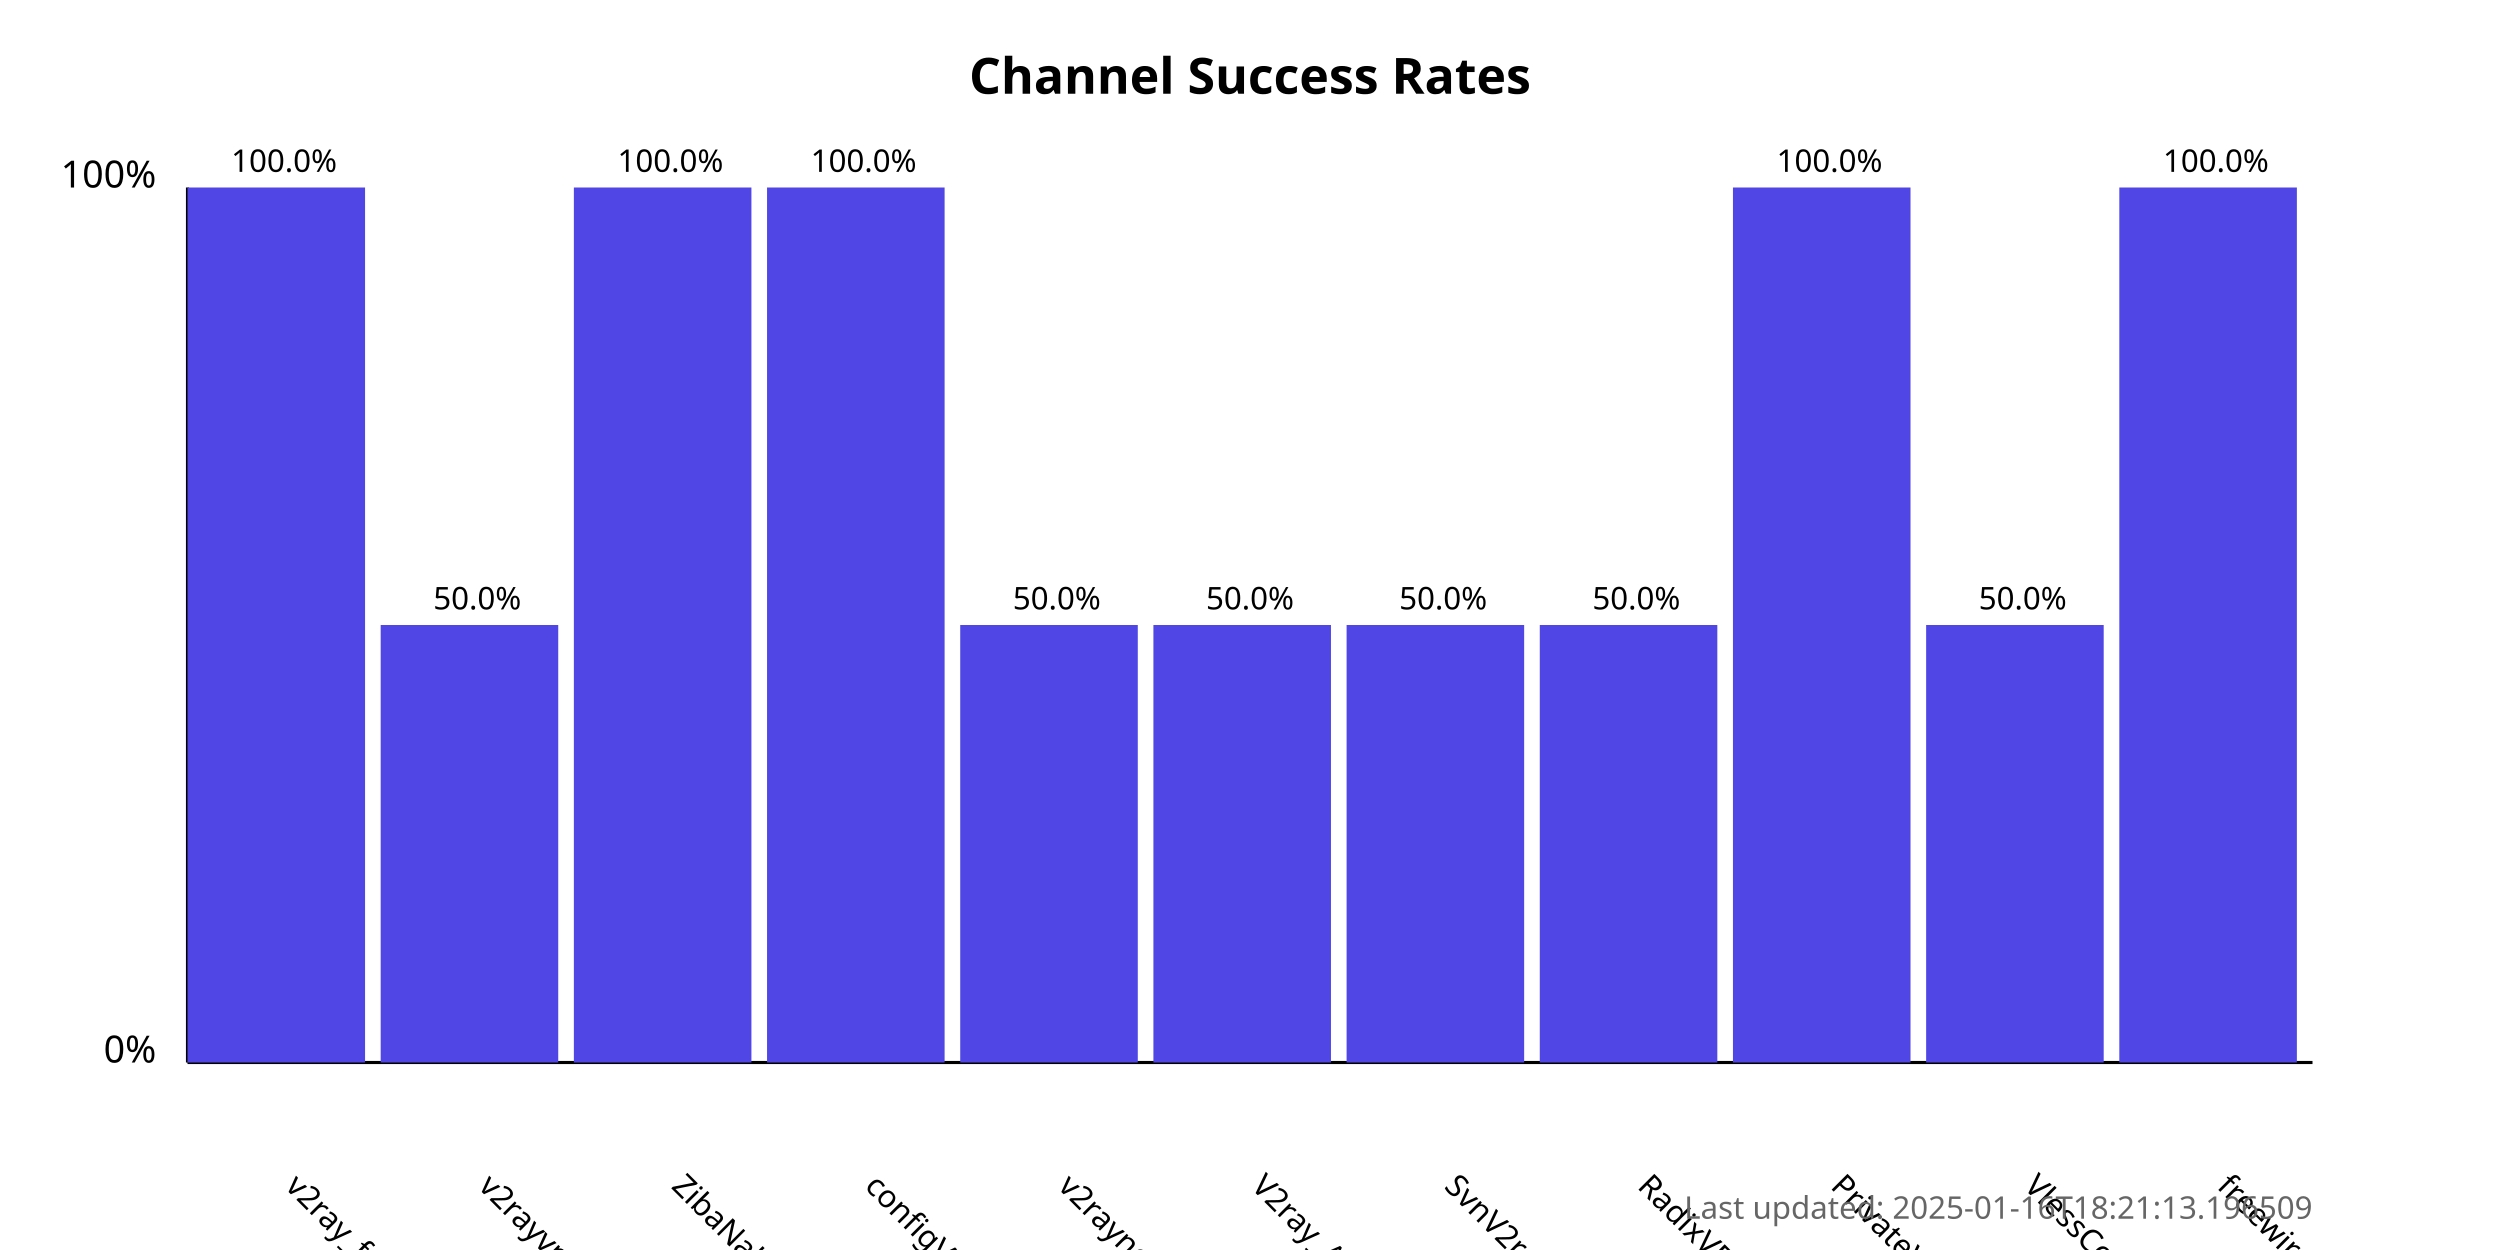
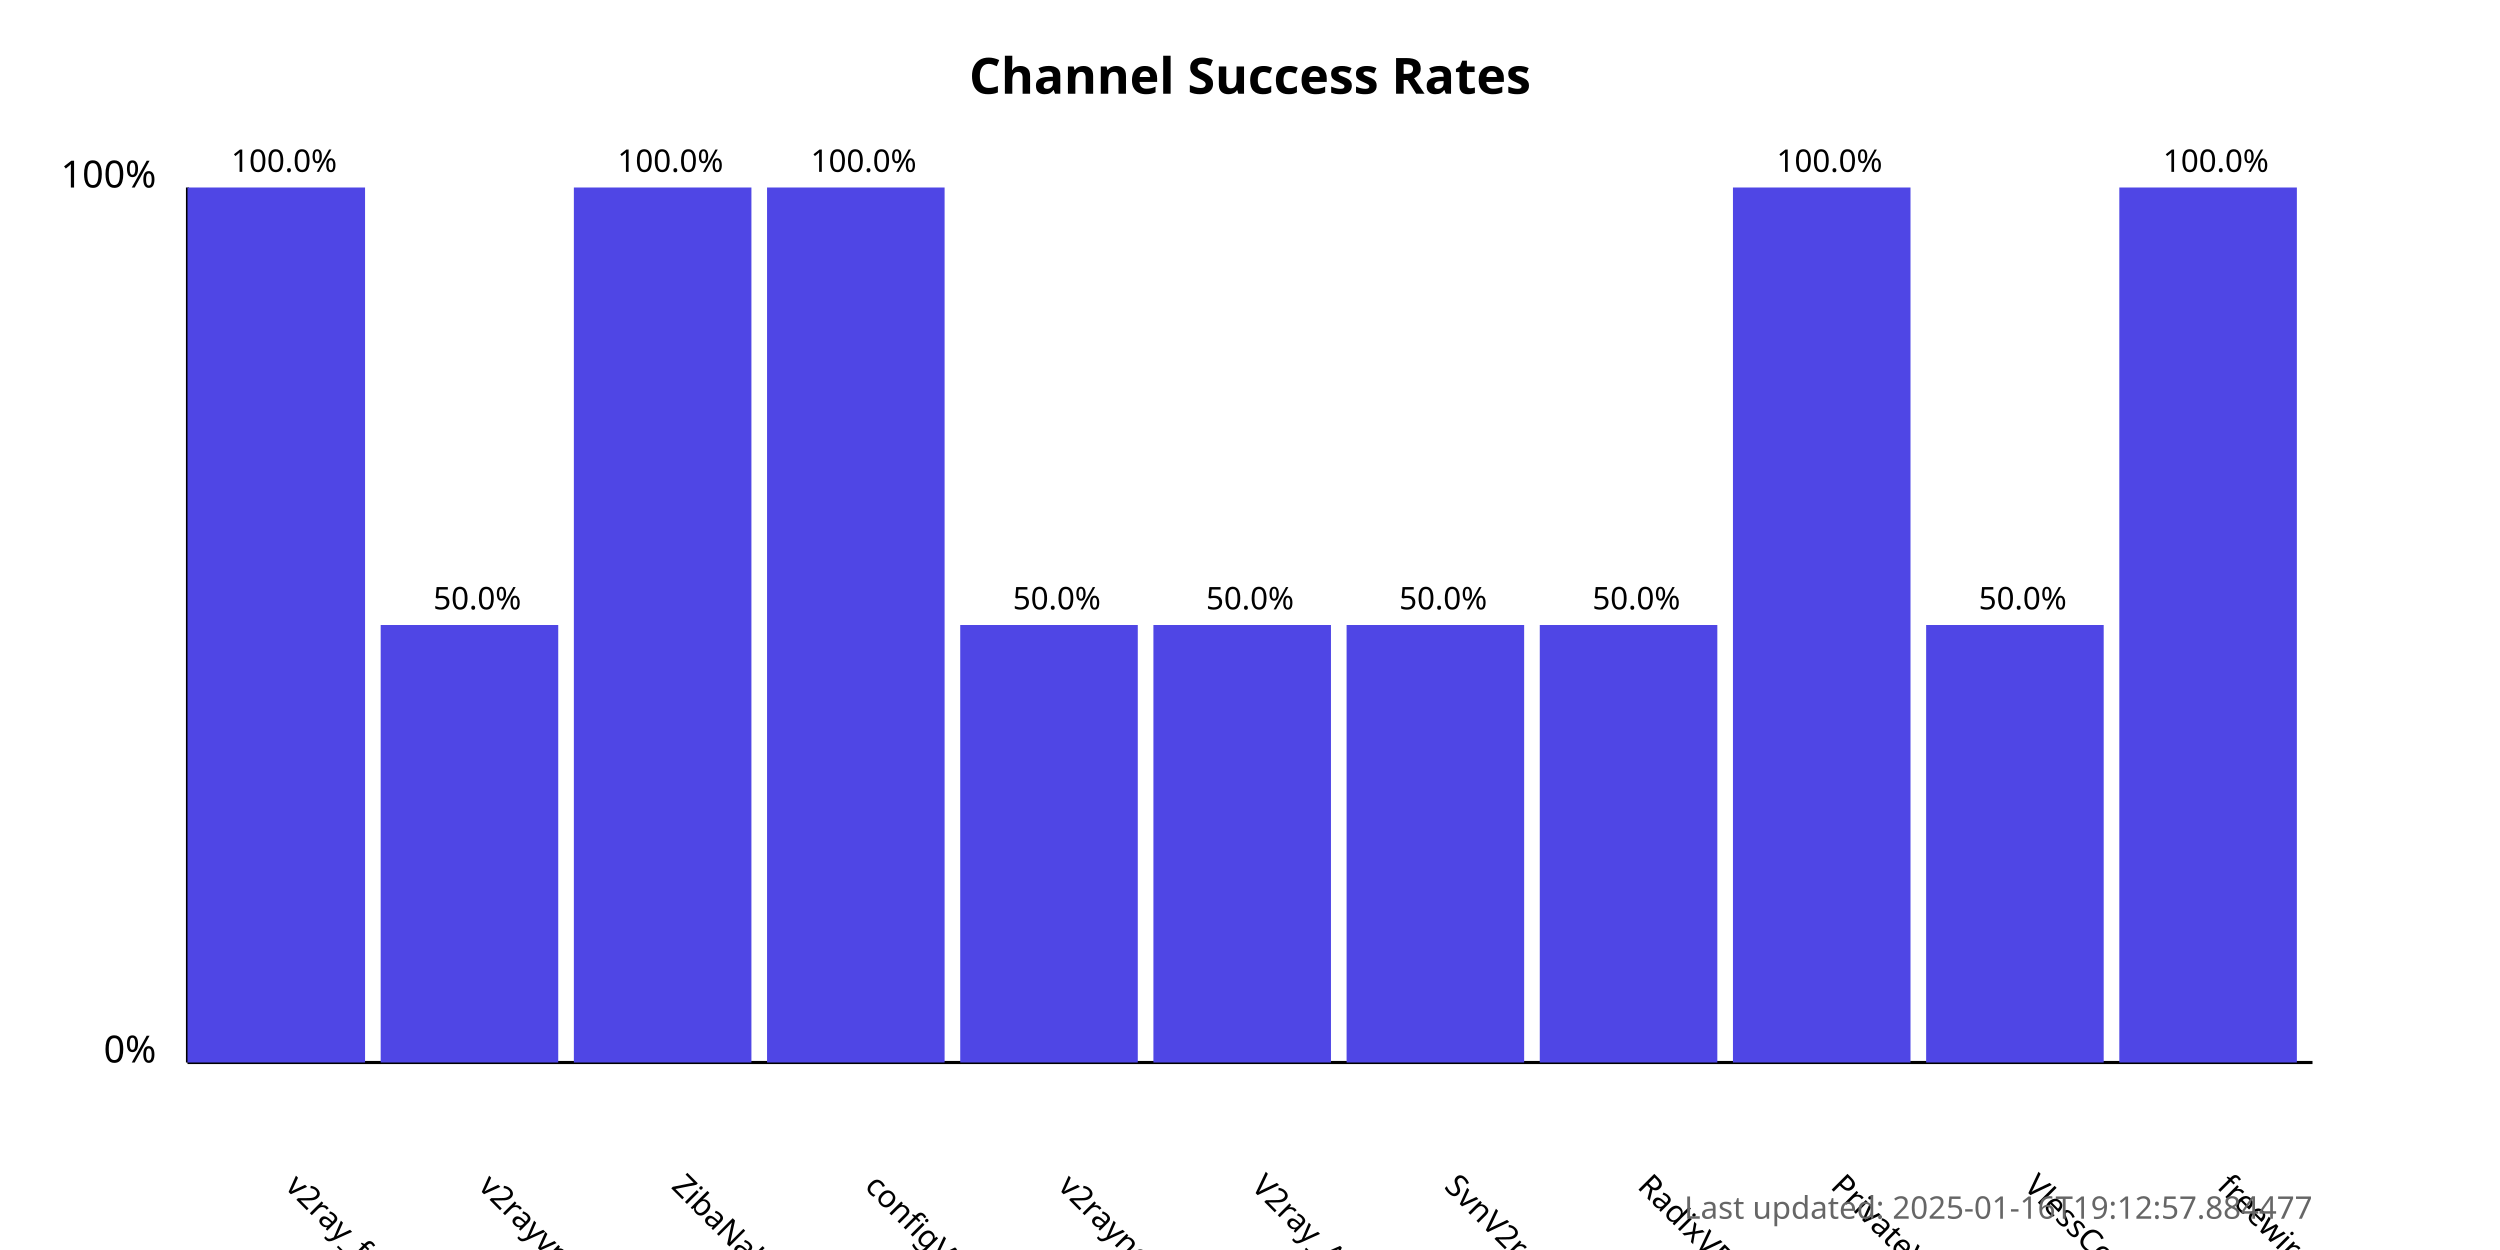
<svg xmlns="http://www.w3.org/2000/svg" width="800" height="400">
  <style>
            .chart-title { font: bold 16px sans-serif; }
            .axis-label { font: 12px sans-serif; }
            .tick-label { font: 10px sans-serif; }
            .bar { fill: #4f46e5; }
            .bar:hover { fill: #6366f1; }
            .timestamp { font: 10px sans-serif; fill: #666; }
        </style>
  <text x="400.0" y="30" text-anchor="middle" class="chart-title">
            Channel Success Rates
        </text>
  <line x1="60" y1="340" x2="60" y2="60" stroke="black" stroke-width="1" />
  <line x1="60" y1="340" x2="740" y2="340" stroke="black" stroke-width="1" />
  <text x="50" y="340" text-anchor="end" class="axis-label">0%</text>
  <text x="50" y="60" text-anchor="end" class="axis-label">100%</text>
  <g>
    <rect x="60" y="60.0" width="56.818" height="280.0" class="bar" />
    <text x="90.909" y="380" transform="rotate(45, 90.90909, 380)" text-anchor="start" class="tick-label">
                v2ray_free_conf
            </text>
    <text x="90.909" y="55.0" text-anchor="middle" class="tick-label">
                100.0%
            </text>
  </g>
  <g>
    <rect x="121.818" y="200.0" width="56.818" height="140.0" class="bar" />
    <text x="152.727" y="380" transform="rotate(45, 152.7273, 380)" text-anchor="start" class="tick-label">
                v2rayvpno
            </text>
    <text x="152.727" y="195.0" text-anchor="middle" class="tick-label">
                50.0%
            </text>
  </g>
  <g>
    <rect x="183.636" y="60.0" width="56.818" height="280.0" class="bar" />
    <text x="214.545" y="380" transform="rotate(45, 214.5455, 380)" text-anchor="start" class="tick-label">
                ZibaNabz
            </text>
    <text x="214.545" y="55.0" text-anchor="middle" class="tick-label">
                100.0%
            </text>
  </g>
  <g>
    <rect x="245.455" y="60.0" width="56.818" height="280.0" class="bar" />
    <text x="276.364" y="380" transform="rotate(45, 276.3636, 380)" text-anchor="start" class="tick-label">
                configV2rayForFree
            </text>
    <text x="276.364" y="55.0" text-anchor="middle" class="tick-label">
                100.0%
            </text>
  </g>
  <g>
    <rect x="307.273" y="200.0" width="56.818" height="140.0" class="bar" />
    <text x="338.182" y="380" transform="rotate(45, 338.1818, 380)" text-anchor="start" class="tick-label">
                v2rayngvpn
            </text>
    <text x="338.182" y="195.0" text-anchor="middle" class="tick-label">
                50.0%
            </text>
  </g>
  <g>
    <rect x="369.091" y="200.0" width="56.818" height="140.0" class="bar" />
    <text x="400.0" y="380" transform="rotate(45, 400.0, 380)" text-anchor="start" class="tick-label">
                V2ray_Alpha
            </text>
    <text x="400.0" y="195.0" text-anchor="middle" class="tick-label">
                50.0%
            </text>
  </g>
  <g>
    <rect x="430.909" y="200.0" width="56.818" height="140.0" class="bar" />
    <text x="461.818" y="380" transform="rotate(45, 461.8182, 380)" text-anchor="start" class="tick-label">
                SvnV2ray
            </text>
    <text x="461.818" y="195.0" text-anchor="middle" class="tick-label">
                50.0%
            </text>
  </g>
  <g>
    <rect x="492.727" y="200.0" width="56.818" height="140.0" class="bar" />
    <text x="523.636" y="380" transform="rotate(45, 523.6364, 380)" text-anchor="start" class="tick-label">
                RadixVPN
            </text>
    <text x="523.636" y="195.0" text-anchor="middle" class="tick-label">
                50.0%
            </text>
  </g>
  <g>
    <rect x="554.545" y="60.0" width="56.818" height="280.0" class="bar" />
    <text x="585.455" y="380" transform="rotate(45, 585.4545, 380)" text-anchor="start" class="tick-label">
                PrivateVPNs
            </text>
    <text x="585.455" y="55.0" text-anchor="middle" class="tick-label">
                100.0%
            </text>
  </g>
  <g>
    <rect x="616.364" y="200.0" width="56.818" height="140.0" class="bar" />
    <text x="647.273" y="380" transform="rotate(45, 647.2727, 380)" text-anchor="start" class="tick-label">
                VlessConfig
            </text>
    <text x="647.273" y="195.0" text-anchor="middle" class="tick-label">
                50.0%
            </text>
  </g>
  <g>
    <rect x="678.182" y="60.0" width="56.818" height="280.0" class="bar" />
    <text x="709.091" y="380" transform="rotate(45, 709.0909, 380)" text-anchor="start" class="tick-label">
                freewireguard
            </text>
    <text x="709.091" y="55.0" text-anchor="middle" class="tick-label">
                100.0%
            </text>
  </g>
  <text x="740" y="390" text-anchor="end" class="timestamp">
-             Last updated: 2025-01-16T18:21:13.196509
+             Last updated: 2025-01-16T19:12:57.884477
        </text>
</svg>
